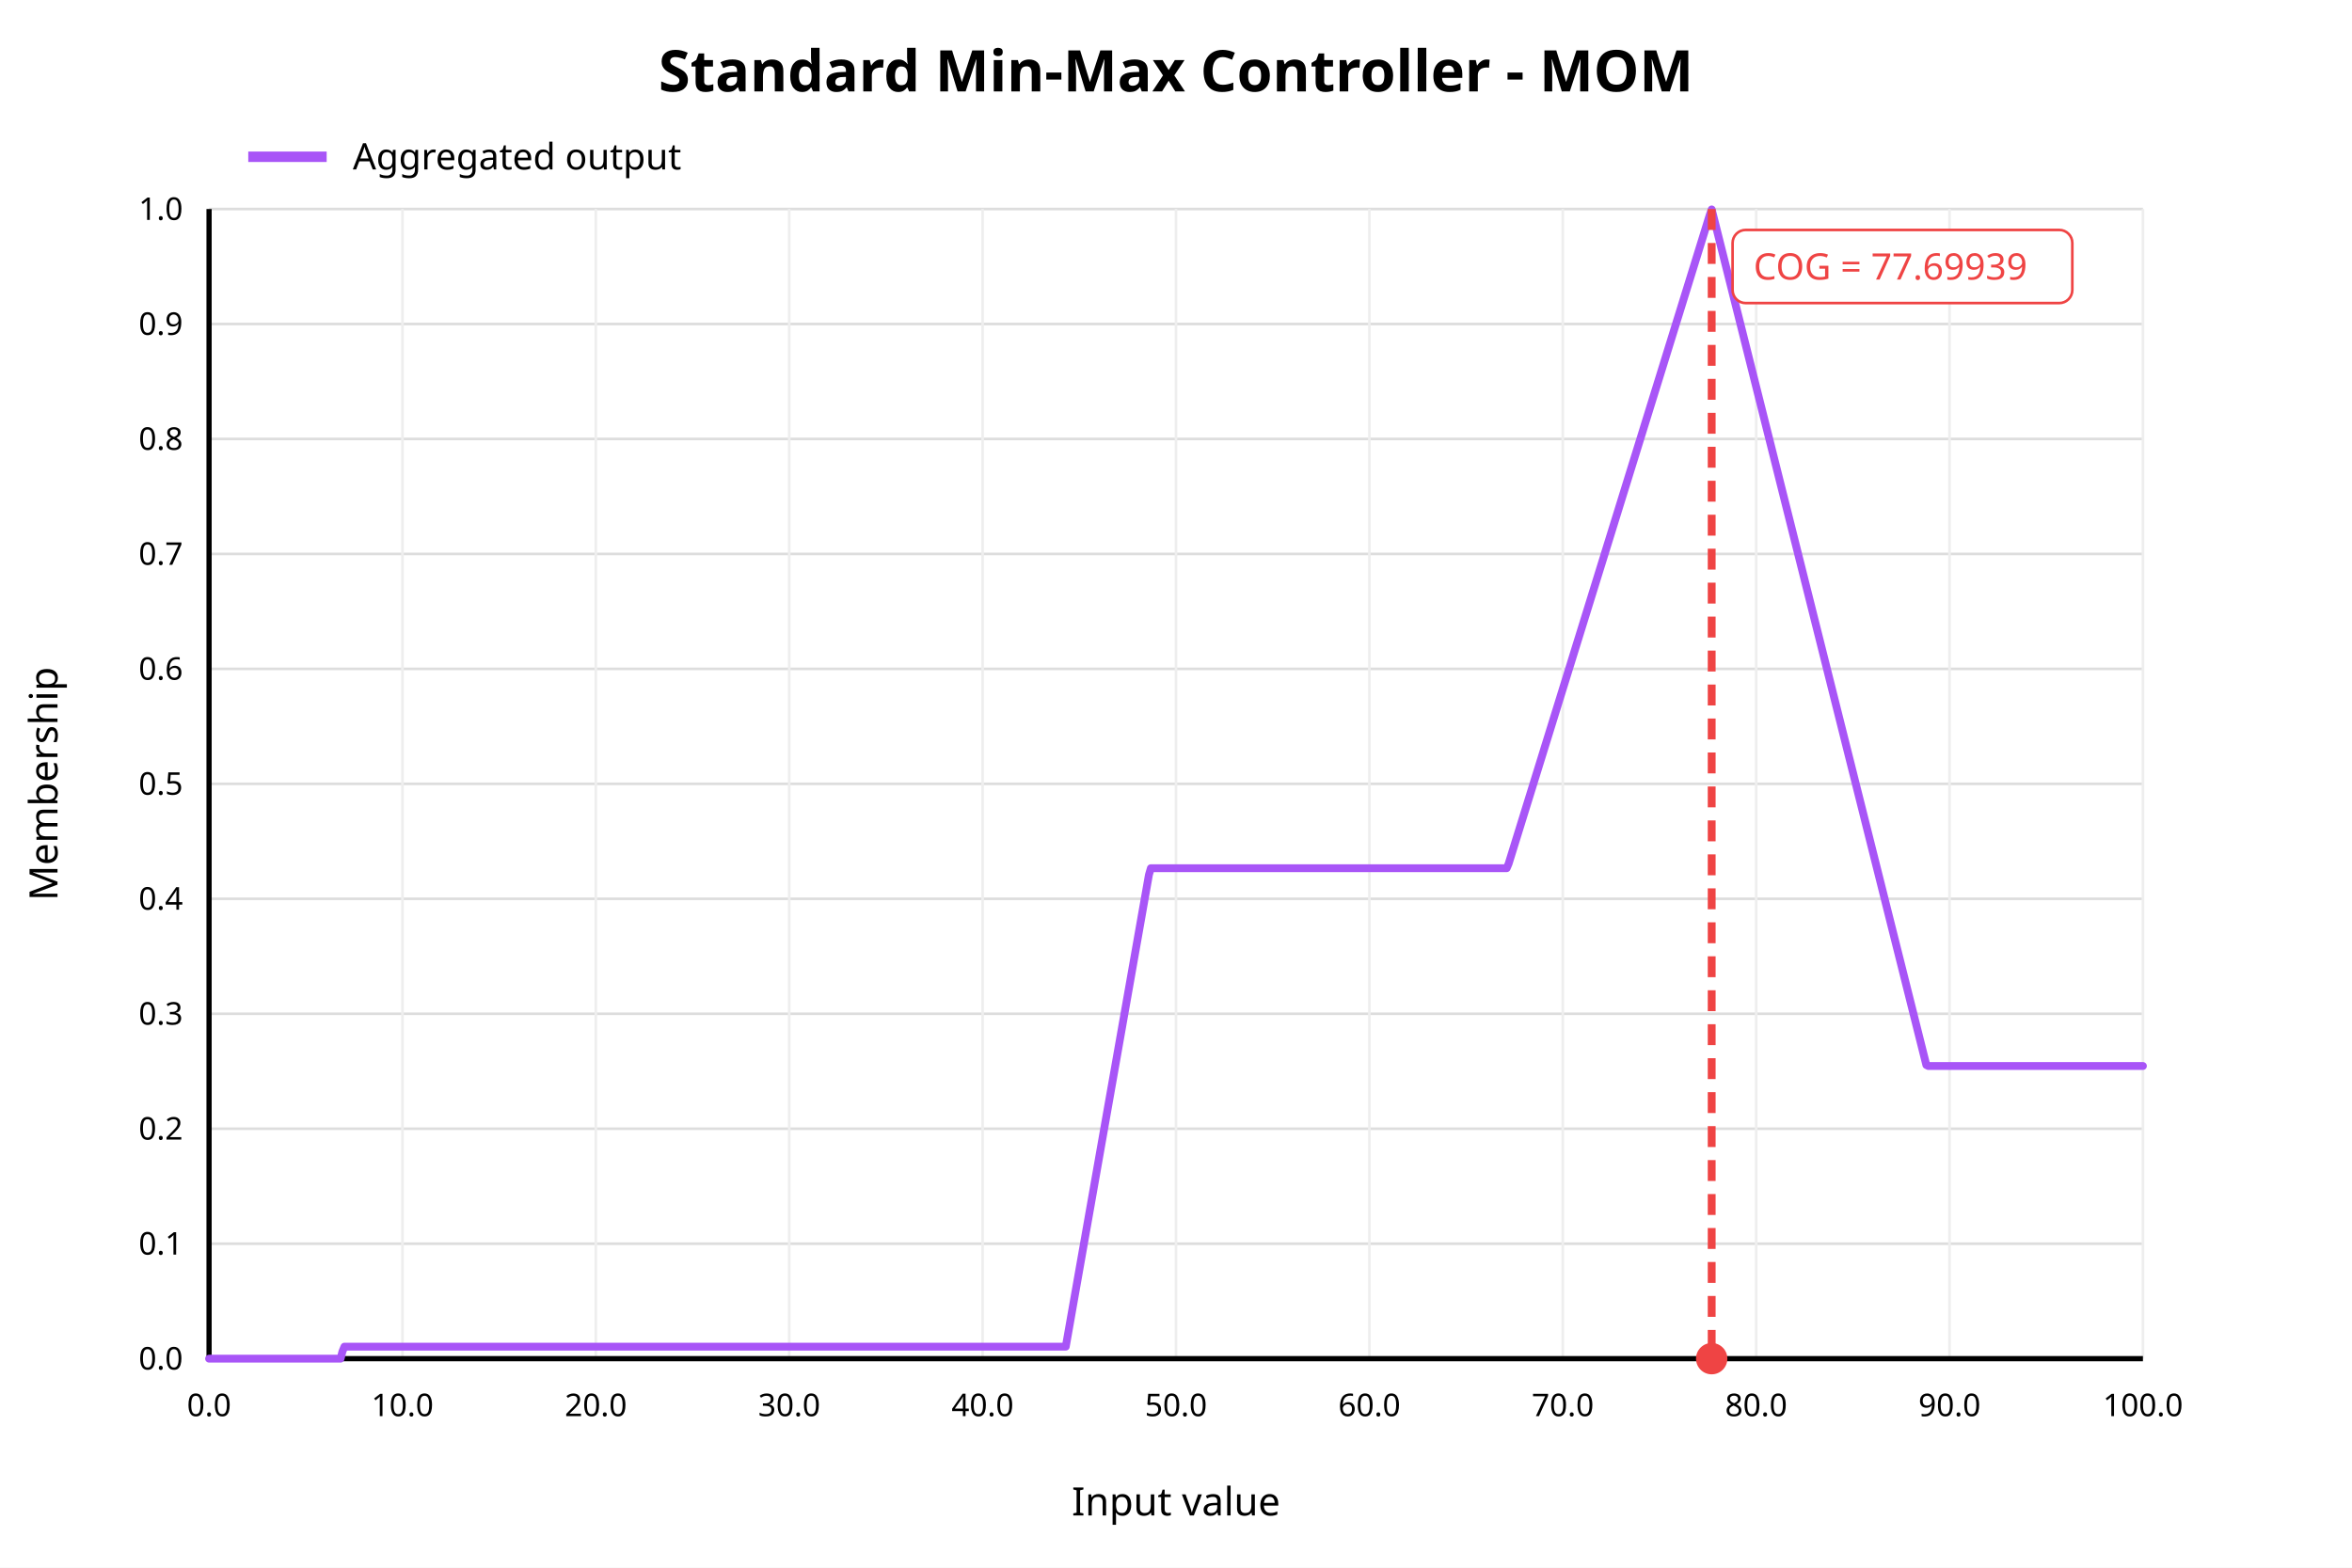
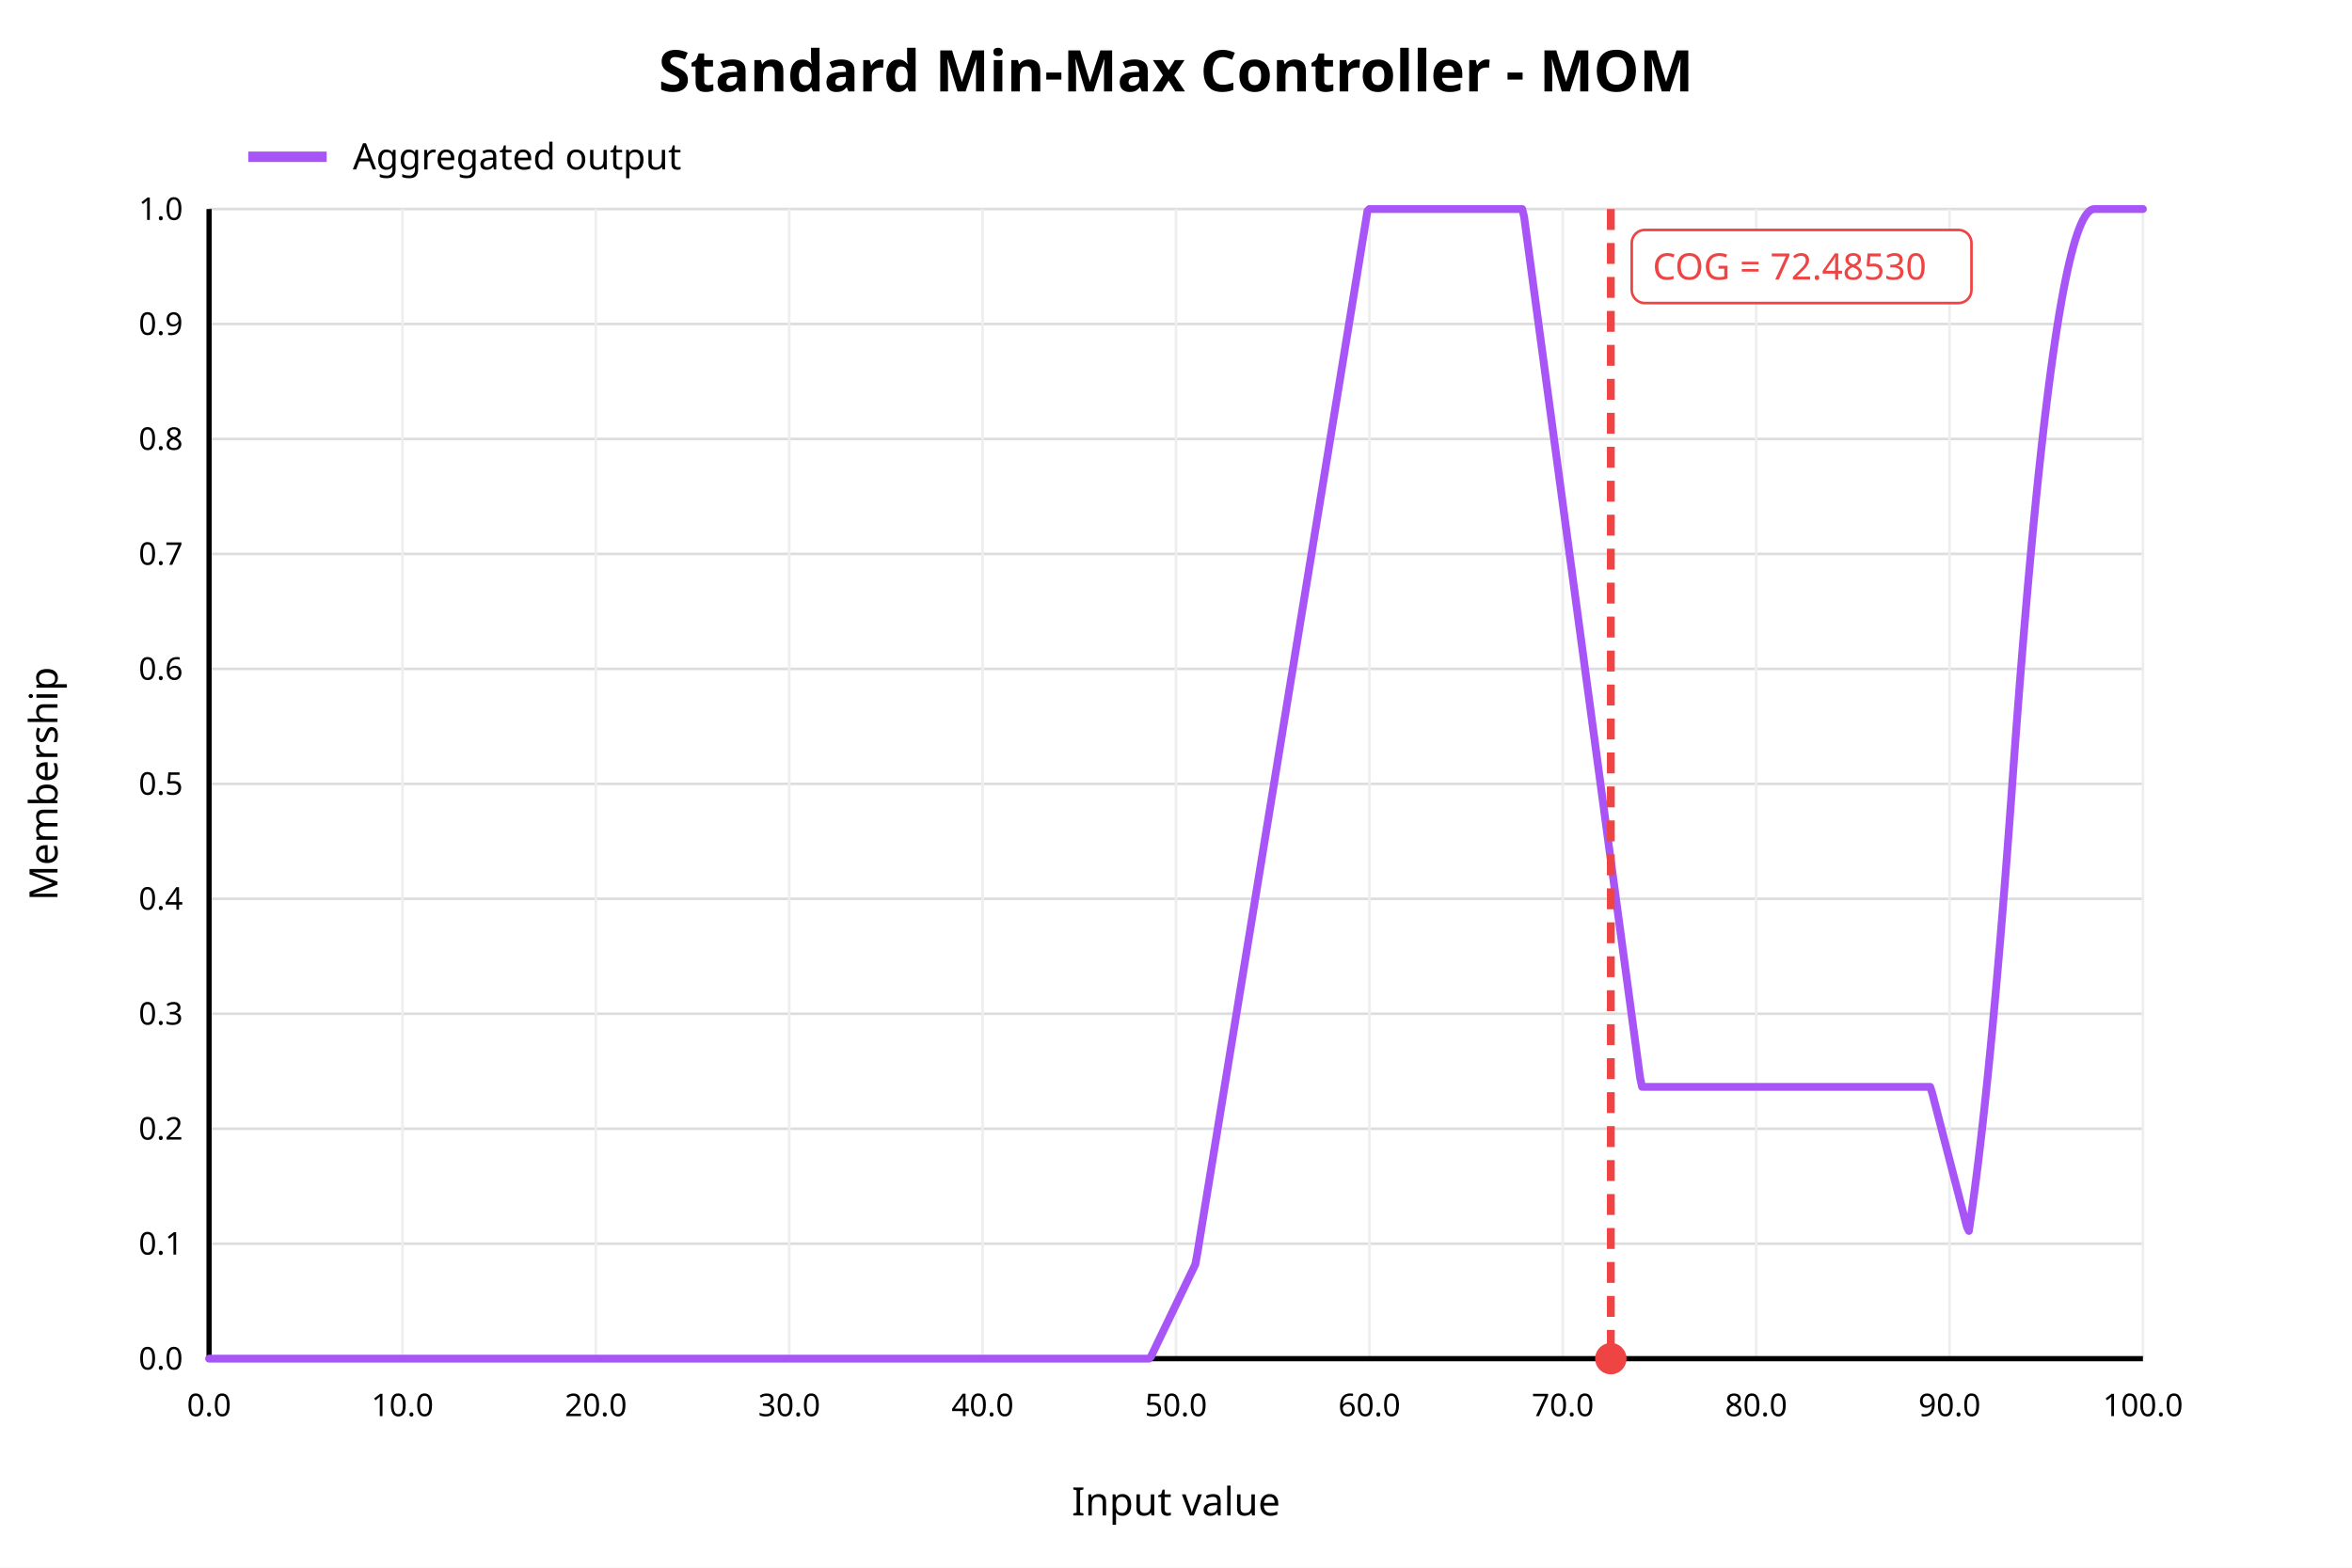
<svg xmlns="http://www.w3.org/2000/svg" width="900" height="600" viewBox="0 0 900 600">
  <rect x="0" y="0" width="900" height="600" fill="white" />
  <text x="450" y="35" text-anchor="middle" font-family="sans-serif" font-size="22" font-weight="bold" fill="black">Standard Min-Max Controller - MOM</text>
  <line x1="80" y1="520.00" x2="820" y2="520.00" stroke="#dddddd" stroke-width="1" />
  <text x="70" y="520.00" text-anchor="end" dominant-baseline="middle" font-family="sans-serif" font-size="12" fill="black">0.0</text>
  <line x1="80" y1="476.00" x2="820" y2="476.00" stroke="#dddddd" stroke-width="1" />
  <text x="70" y="476.00" text-anchor="end" dominant-baseline="middle" font-family="sans-serif" font-size="12" fill="black">0.1</text>
  <line x1="80" y1="432.00" x2="820" y2="432.00" stroke="#dddddd" stroke-width="1" />
  <text x="70" y="432.00" text-anchor="end" dominant-baseline="middle" font-family="sans-serif" font-size="12" fill="black">0.2</text>
  <line x1="80" y1="388.00" x2="820" y2="388.00" stroke="#dddddd" stroke-width="1" />
  <text x="70" y="388.00" text-anchor="end" dominant-baseline="middle" font-family="sans-serif" font-size="12" fill="black">0.3</text>
  <line x1="80" y1="344.00" x2="820" y2="344.00" stroke="#dddddd" stroke-width="1" />
  <text x="70" y="344.00" text-anchor="end" dominant-baseline="middle" font-family="sans-serif" font-size="12" fill="black">0.4</text>
  <line x1="80" y1="300.00" x2="820" y2="300.00" stroke="#dddddd" stroke-width="1" />
  <text x="70" y="300.00" text-anchor="end" dominant-baseline="middle" font-family="sans-serif" font-size="12" fill="black">0.5</text>
  <line x1="80" y1="256.00" x2="820" y2="256.00" stroke="#dddddd" stroke-width="1" />
  <text x="70" y="256.00" text-anchor="end" dominant-baseline="middle" font-family="sans-serif" font-size="12" fill="black">0.6</text>
  <line x1="80" y1="212.00" x2="820" y2="212.00" stroke="#dddddd" stroke-width="1" />
  <text x="70" y="212.00" text-anchor="end" dominant-baseline="middle" font-family="sans-serif" font-size="12" fill="black">0.7</text>
  <line x1="80" y1="168.00" x2="820" y2="168.00" stroke="#dddddd" stroke-width="1" />
  <text x="70" y="168.00" text-anchor="end" dominant-baseline="middle" font-family="sans-serif" font-size="12" fill="black">0.8</text>
  <line x1="80" y1="124.00" x2="820" y2="124.00" stroke="#dddddd" stroke-width="1" />
  <text x="70" y="124.00" text-anchor="end" dominant-baseline="middle" font-family="sans-serif" font-size="12" fill="black">0.9</text>
  <line x1="80" y1="80.00" x2="820" y2="80.00" stroke="#dddddd" stroke-width="1" />
  <text x="70" y="80.00" text-anchor="end" dominant-baseline="middle" font-family="sans-serif" font-size="12" fill="black">1.0</text>
  <line x1="80.00" y1="80" x2="80.00" y2="520" stroke="#eeeeee" stroke-width="1" />
  <text x="80.00" y="542" text-anchor="middle" font-family="sans-serif" font-size="12" fill="black">0.0</text>
  <line x1="154.00" y1="80" x2="154.00" y2="520" stroke="#eeeeee" stroke-width="1" />
  <text x="154.00" y="542" text-anchor="middle" font-family="sans-serif" font-size="12" fill="black">10.0</text>
  <line x1="228.00" y1="80" x2="228.00" y2="520" stroke="#eeeeee" stroke-width="1" />
  <text x="228.00" y="542" text-anchor="middle" font-family="sans-serif" font-size="12" fill="black">20.0</text>
  <line x1="302.00" y1="80" x2="302.00" y2="520" stroke="#eeeeee" stroke-width="1" />
  <text x="302.00" y="542" text-anchor="middle" font-family="sans-serif" font-size="12" fill="black">30.0</text>
  <line x1="376.00" y1="80" x2="376.00" y2="520" stroke="#eeeeee" stroke-width="1" />
  <text x="376.00" y="542" text-anchor="middle" font-family="sans-serif" font-size="12" fill="black">40.0</text>
  <line x1="450.00" y1="80" x2="450.00" y2="520" stroke="#eeeeee" stroke-width="1" />
  <text x="450.00" y="542" text-anchor="middle" font-family="sans-serif" font-size="12" fill="black">50.0</text>
  <line x1="524.00" y1="80" x2="524.00" y2="520" stroke="#eeeeee" stroke-width="1" />
  <text x="524.00" y="542" text-anchor="middle" font-family="sans-serif" font-size="12" fill="black">60.0</text>
  <line x1="598.00" y1="80" x2="598.00" y2="520" stroke="#eeeeee" stroke-width="1" />
  <text x="598.00" y="542" text-anchor="middle" font-family="sans-serif" font-size="12" fill="black">70.0</text>
  <line x1="672.00" y1="80" x2="672.00" y2="520" stroke="#eeeeee" stroke-width="1" />
  <text x="672.00" y="542" text-anchor="middle" font-family="sans-serif" font-size="12" fill="black">80.0</text>
  <line x1="746.00" y1="80" x2="746.00" y2="520" stroke="#eeeeee" stroke-width="1" />
  <text x="746.00" y="542" text-anchor="middle" font-family="sans-serif" font-size="12" fill="black">90.0</text>
  <line x1="820.00" y1="80" x2="820.00" y2="520" stroke="#eeeeee" stroke-width="1" />
  <text x="820.00" y="542" text-anchor="middle" font-family="sans-serif" font-size="12" fill="black">100.0</text>
  <line x1="80" y1="520" x2="820" y2="520" stroke="black" stroke-width="2" />
  <line x1="80" y1="80" x2="80" y2="520" stroke="black" stroke-width="2" />
  <text x="450" y="580" text-anchor="middle" font-family="sans-serif" font-size="15" fill="black">Input value</text>
  <text x="22" y="300" text-anchor="middle" font-family="sans-serif" font-size="15" fill="black" transform="rotate(-90 22 300)">Membership</text>
-   <polyline fill="none" stroke="#a855f7" stroke-width="3" stroke-linejoin="round" stroke-linecap="round" points="80.00,520.00 80.74,520.00 81.48,520.00 82.22,520.00 82.96,520.00 83.70,520.00 84.44,520.00 85.18,520.00 85.92,520.00 86.66,520.00 87.40,520.00 88.14,520.00 88.88,520.00 89.62,520.00 90.36,520.00 91.10,520.00 91.84,520.00 92.58,520.00 93.32,520.00 94.06,520.00 94.80,520.00 95.54,520.00 96.28,520.00 97.02,520.00 97.76,520.00 98.50,520.00 99.24,520.00 99.98,520.00 100.72,520.00 101.46,520.00 102.20,520.00 102.94,520.00 103.68,520.00 104.42,520.00 105.16,520.00 105.90,520.00 106.64,520.00 107.38,520.00 108.12,520.00 108.86,520.00 109.60,520.00 110.34,520.00 111.08,520.00 111.82,520.00 112.56,520.00 113.30,520.00 114.04,520.00 114.78,520.00 115.52,520.00 116.26,520.00 117.00,520.00 117.74,520.00 118.48,520.00 119.22,520.00 119.96,520.00 120.70,520.00 121.44,520.00 122.18,520.00 122.92,520.00 123.66,520.00 124.40,520.00 125.14,520.00 125.88,520.00 126.62,520.00 127.36,520.00 128.10,520.00 128.84,520.00 129.58,520.00 130.32,520.00 131.06,517.18 131.80,515.40 132.54,515.40 133.28,515.40 134.02,515.40 134.76,515.40 135.50,515.40 136.24,515.40 136.98,515.40 137.72,515.40 138.46,515.40 139.20,515.40 139.94,515.40 140.68,515.40 141.42,515.40 142.16,515.40 142.90,515.40 143.64,515.40 144.38,515.40 145.12,515.40 145.86,515.40 146.60,515.40 147.34,515.40 148.08,515.40 148.82,515.40 149.56,515.40 150.30,515.40 151.04,515.40 151.78,515.40 152.52,515.40 153.26,515.40 154.00,515.40 154.74,515.40 155.48,515.40 156.22,515.40 156.96,515.40 157.70,515.40 158.44,515.40 159.18,515.40 159.92,515.40 160.66,515.40 161.40,515.40 162.14,515.40 162.88,515.40 163.62,515.40 164.36,515.40 165.10,515.40 165.84,515.40 166.58,515.40 167.32,515.40 168.06,515.40 168.80,515.40 169.54,515.40 170.28,515.40 171.02,515.40 171.76,515.40 172.50,515.40 173.24,515.40 173.98,515.40 174.72,515.40 175.46,515.40 176.20,515.40 176.94,515.40 177.68,515.40 178.42,515.40 179.16,515.40 179.90,515.40 180.64,515.40 181.38,515.40 182.12,515.40 182.86,515.40 183.60,515.40 184.34,515.40 185.08,515.40 185.82,515.40 186.56,515.40 187.30,515.40 188.04,515.40 188.78,515.40 189.52,515.40 190.26,515.40 191.00,515.40 191.74,515.40 192.48,515.40 193.22,515.40 193.96,515.40 194.70,515.40 195.44,515.40 196.18,515.40 196.92,515.40 197.66,515.40 198.40,515.40 199.14,515.40 199.88,515.40 200.62,515.40 201.36,515.40 202.10,515.40 202.84,515.40 203.58,515.40 204.32,515.40 205.06,515.40 205.80,515.40 206.54,515.40 207.28,515.40 208.02,515.40 208.76,515.40 209.50,515.40 210.24,515.40 210.98,515.40 211.72,515.40 212.46,515.40 213.20,515.40 213.94,515.40 214.68,515.40 215.42,515.40 216.16,515.40 216.90,515.40 217.64,515.40 218.38,515.40 219.12,515.40 219.86,515.40 220.60,515.40 221.34,515.40 222.08,515.40 222.82,515.40 223.56,515.40 224.30,515.40 225.04,515.40 225.78,515.40 226.52,515.40 227.26,515.40 228.00,515.40 228.74,515.40 229.48,515.40 230.22,515.40 230.96,515.40 231.70,515.40 232.44,515.40 233.18,515.40 233.92,515.40 234.66,515.40 235.40,515.40 236.14,515.40 236.88,515.40 237.62,515.40 238.36,515.40 239.10,515.40 239.84,515.40 240.58,515.40 241.32,515.40 242.06,515.40 242.80,515.40 243.54,515.40 244.28,515.40 245.02,515.40 245.76,515.40 246.50,515.40 247.24,515.40 247.98,515.40 248.72,515.40 249.46,515.40 250.20,515.40 250.94,515.40 251.68,515.40 252.42,515.40 253.16,515.40 253.90,515.40 254.64,515.40 255.38,515.40 256.12,515.40 256.86,515.40 257.60,515.40 258.34,515.40 259.08,515.40 259.82,515.40 260.56,515.40 261.30,515.40 262.04,515.40 262.78,515.40 263.52,515.40 264.26,515.40 265.00,515.40 265.74,515.40 266.48,515.40 267.22,515.40 267.96,515.40 268.70,515.40 269.44,515.40 270.18,515.40 270.92,515.40 271.66,515.40 272.40,515.40 273.14,515.40 273.88,515.40 274.62,515.40 275.36,515.40 276.10,515.40 276.84,515.40 277.58,515.40 278.32,515.40 279.06,515.40 279.80,515.40 280.54,515.40 281.28,515.40 282.02,515.40 282.76,515.40 283.50,515.40 284.24,515.40 284.98,515.40 285.72,515.40 286.46,515.40 287.20,515.40 287.94,515.40 288.68,515.40 289.42,515.40 290.16,515.40 290.90,515.40 291.64,515.40 292.38,515.40 293.12,515.40 293.86,515.40 294.60,515.40 295.34,515.40 296.08,515.40 296.82,515.40 297.56,515.40 298.30,515.40 299.04,515.40 299.78,515.40 300.52,515.40 301.26,515.40 302.00,515.40 302.74,515.40 303.48,515.40 304.22,515.40 304.96,515.40 305.70,515.40 306.44,515.40 307.18,515.40 307.92,515.40 308.66,515.40 309.40,515.40 310.14,515.40 310.88,515.40 311.62,515.40 312.36,515.40 313.10,515.40 313.84,515.40 314.58,515.40 315.32,515.40 316.06,515.40 316.80,515.40 317.54,515.40 318.28,515.40 319.02,515.40 319.76,515.40 320.50,515.40 321.24,515.40 321.98,515.40 322.72,515.40 323.46,515.40 324.20,515.40 324.94,515.40 325.68,515.40 326.42,515.40 327.16,515.40 327.90,515.40 328.64,515.40 329.38,515.40 330.12,515.40 330.86,515.40 331.60,515.40 332.34,515.40 333.08,515.40 333.82,515.40 334.56,515.40 335.30,515.40 336.04,515.40 336.78,515.40 337.52,515.40 338.26,515.40 339.00,515.40 339.74,515.40 340.48,515.40 341.22,515.40 341.96,515.40 342.70,515.40 343.44,515.40 344.18,515.40 344.92,515.40 345.66,515.40 346.40,515.40 347.14,515.40 347.88,515.40 348.62,515.40 349.36,515.40 350.10,515.40 350.84,515.40 351.58,515.40 352.32,515.40 353.06,515.40 353.80,515.40 354.54,515.40 355.28,515.40 356.02,515.40 356.76,515.40 357.50,515.40 358.24,515.40 358.98,515.40 359.72,515.40 360.46,515.40 361.20,515.40 361.94,515.40 362.68,515.40 363.42,515.40 364.16,515.40 364.90,515.40 365.64,515.40 366.38,515.40 367.12,515.40 367.86,515.40 368.60,515.40 369.34,515.40 370.08,515.40 370.82,515.40 371.56,515.40 372.30,515.40 373.04,515.40 373.78,515.40 374.52,515.40 375.26,515.40 376.00,515.40 376.74,515.40 377.48,515.40 378.22,515.40 378.96,515.40 379.70,515.40 380.44,515.40 381.18,515.40 381.92,515.40 382.66,515.40 383.40,515.40 384.14,515.40 384.88,515.40 385.62,515.40 386.36,515.40 387.10,515.40 387.84,515.40 388.58,515.40 389.32,515.40 390.06,515.40 390.80,515.40 391.54,515.40 392.28,515.40 393.02,515.40 393.76,515.40 394.50,515.40 395.24,515.40 395.98,515.40 396.72,515.40 397.46,515.40 398.20,515.40 398.94,515.40 399.68,515.40 400.42,515.40 401.16,515.40 401.90,515.40 402.64,515.40 403.38,515.40 404.12,515.40 404.86,515.40 405.60,515.40 406.34,515.40 407.08,515.40 407.82,515.40 408.56,511.23 409.30,507.03 410.04,502.83 410.78,498.63 411.52,494.43 412.26,490.23 413.00,486.03 413.74,481.83 414.48,477.63 415.22,473.43 415.96,469.23 416.70,465.03 417.44,460.83 418.18,456.63 418.92,452.42 419.66,448.22 420.40,444.02 421.14,439.82 421.88,435.62 422.62,431.42 423.36,427.22 424.10,423.02 424.84,418.82 425.58,414.62 426.32,410.42 427.06,406.22 427.80,402.02 428.54,397.82 429.28,393.62 430.02,389.41 430.76,385.21 431.50,381.01 432.24,376.81 432.98,372.61 433.72,368.41 434.46,364.21 435.20,360.01 435.94,355.81 436.68,351.61 437.42,347.41 438.16,343.21 438.90,339.01 439.64,334.81 440.38,332.29 441.12,332.29 441.86,332.29 442.60,332.29 443.34,332.29 444.08,332.29 444.82,332.29 445.56,332.29 446.30,332.29 447.04,332.29 447.78,332.29 448.52,332.29 449.26,332.29 450.00,332.29 450.74,332.29 451.48,332.29 452.22,332.29 452.96,332.29 453.70,332.29 454.44,332.29 455.18,332.29 455.92,332.29 456.66,332.29 457.40,332.29 458.14,332.29 458.88,332.29 459.62,332.29 460.36,332.29 461.10,332.29 461.84,332.29 462.58,332.29 463.32,332.29 464.06,332.29 464.80,332.29 465.54,332.29 466.28,332.29 467.02,332.29 467.76,332.29 468.50,332.29 469.24,332.29 469.98,332.29 470.72,332.29 471.46,332.29 472.20,332.29 472.94,332.29 473.68,332.29 474.42,332.29 475.16,332.29 475.90,332.29 476.64,332.29 477.38,332.29 478.12,332.29 478.86,332.29 479.60,332.29 480.34,332.29 481.08,332.29 481.82,332.29 482.56,332.29 483.30,332.29 484.04,332.29 484.78,332.29 485.52,332.29 486.26,332.29 487.00,332.29 487.74,332.29 488.48,332.29 489.22,332.29 489.96,332.29 490.70,332.29 491.44,332.29 492.18,332.29 492.92,332.29 493.66,332.29 494.40,332.29 495.14,332.29 495.88,332.29 496.62,332.29 497.36,332.29 498.10,332.29 498.84,332.29 499.58,332.29 500.32,332.29 501.06,332.29 501.80,332.29 502.54,332.29 503.28,332.29 504.02,332.29 504.76,332.29 505.50,332.29 506.24,332.29 506.98,332.29 507.72,332.29 508.46,332.29 509.20,332.29 509.94,332.29 510.68,332.29 511.42,332.29 512.16,332.29 512.90,332.29 513.64,332.29 514.38,332.29 515.12,332.29 515.86,332.29 516.60,332.29 517.34,332.29 518.08,332.29 518.82,332.29 519.56,332.29 520.30,332.29 521.04,332.29 521.78,332.29 522.52,332.29 523.26,332.29 524.00,332.29 524.74,332.29 525.48,332.29 526.22,332.29 526.96,332.29 527.70,332.29 528.44,332.29 529.18,332.29 529.92,332.29 530.66,332.29 531.40,332.29 532.14,332.29 532.88,332.29 533.62,332.29 534.36,332.29 535.10,332.29 535.84,332.29 536.58,332.29 537.32,332.29 538.06,332.29 538.80,332.29 539.54,332.29 540.28,332.29 541.02,332.29 541.76,332.29 542.50,332.29 543.24,332.29 543.98,332.29 544.72,332.29 545.46,332.29 546.20,332.29 546.94,332.29 547.68,332.29 548.42,332.29 549.16,332.29 549.90,332.29 550.64,332.29 551.38,332.29 552.12,332.29 552.86,332.29 553.60,332.29 554.34,332.29 555.08,332.29 555.82,332.29 556.56,332.29 557.30,332.29 558.04,332.29 558.78,332.29 559.52,332.29 560.26,332.29 561.00,332.29 561.74,332.29 562.48,332.29 563.22,332.29 563.96,332.29 564.70,332.29 565.44,332.29 566.18,332.29 566.92,332.29 567.66,332.29 568.40,332.29 569.14,332.29 569.88,332.29 570.62,332.29 571.36,332.29 572.10,332.29 572.84,332.29 573.58,332.29 574.32,332.29 575.06,332.29 575.80,332.29 576.54,332.29 577.28,330.56 578.02,328.18 578.76,325.79 579.50,323.40 580.24,321.01 580.98,318.63 581.72,316.24 582.46,313.85 583.20,311.46 583.94,309.08 584.68,306.69 585.42,304.30 586.16,301.91 586.90,299.53 587.64,297.14 588.38,294.75 589.12,292.36 589.86,289.98 590.60,287.59 591.34,285.20 592.08,282.81 592.82,280.43 593.56,278.04 594.30,275.65 595.04,273.26 595.78,270.88 596.52,268.49 597.26,266.10 598.00,263.71 598.74,261.33 599.48,258.94 600.22,256.55 600.96,254.17 601.70,251.78 602.44,249.39 603.18,247.00 603.92,244.62 604.66,242.23 605.40,239.84 606.14,237.45 606.88,235.07 607.62,232.68 608.36,230.29 609.10,227.90 609.84,225.52 610.58,223.13 611.32,220.74 612.06,218.35 612.80,215.97 613.54,213.58 614.28,211.19 615.02,208.80 615.76,206.42 616.50,204.03 617.24,201.64 617.98,199.25 618.72,196.87 619.46,194.48 620.20,192.09 620.94,189.70 621.68,187.32 622.42,184.93 623.16,182.54 623.90,180.15 624.64,177.77 625.38,175.38 626.12,172.99 626.86,170.60 627.60,168.22 628.34,165.83 629.08,163.44 629.82,161.05 630.56,158.67 631.30,156.28 632.04,153.89 632.78,151.50 633.52,149.12 634.26,146.73 635.00,144.34 635.74,141.95 636.48,139.57 637.22,137.18 637.96,134.79 638.70,132.40 639.44,130.02 640.18,127.63 640.92,125.24 641.66,122.85 642.40,120.47 643.14,118.08 643.88,115.69 644.62,113.30 645.36,110.92 646.10,108.53 646.84,106.14 647.58,103.75 648.32,101.37 649.06,98.98 649.80,96.59 650.54,94.20 651.28,91.82 652.02,89.43 652.76,87.04 653.50,84.65 654.24,82.27 654.98,80.15 655.72,83.10 656.46,86.05 657.20,89.00 657.94,91.95 658.68,94.90 659.42,97.85 660.16,100.80 660.90,103.75 661.64,106.70 662.38,109.65 663.12,112.60 663.86,115.55 664.60,118.50 665.34,121.45 666.08,124.40 666.82,127.35 667.56,130.30 668.30,133.25 669.04,136.20 669.78,139.15 670.52,142.10 671.26,145.05 672.00,148.00 672.74,150.95 673.48,153.90 674.22,156.85 674.96,159.80 675.70,162.75 676.44,165.70 677.18,168.65 677.92,171.60 678.66,174.55 679.40,177.50 680.14,180.45 680.88,183.41 681.62,186.36 682.36,189.31 683.10,192.26 683.84,195.21 684.58,198.16 685.32,201.11 686.06,204.06 686.80,207.01 687.54,209.96 688.28,212.91 689.02,215.86 689.76,218.81 690.50,221.76 691.24,224.71 691.98,227.66 692.72,230.61 693.46,233.56 694.20,236.51 694.94,239.46 695.68,242.41 696.42,245.36 697.16,248.31 697.90,251.26 698.64,254.21 699.38,257.16 700.12,260.11 700.86,263.06 701.60,266.01 702.34,268.96 703.08,271.91 703.82,274.86 704.56,277.81 705.30,280.76 706.04,283.71 706.78,286.66 707.52,289.61 708.26,292.56 709.00,295.51 709.74,298.46 710.48,301.41 711.22,304.36 711.96,307.31 712.70,310.26 713.44,313.21 714.18,316.16 714.92,319.11 715.66,322.06 716.40,325.01 717.14,327.96 717.88,330.91 718.62,333.86 719.36,336.81 720.10,339.76 720.84,342.71 721.58,345.67 722.32,348.62 723.06,351.57 723.80,354.52 724.54,357.47 725.28,360.42 726.02,363.37 726.76,366.32 727.50,369.27 728.24,372.22 728.98,375.17 729.72,378.12 730.46,381.07 731.20,384.02 731.94,386.97 732.68,389.92 733.42,392.87 734.16,395.82 734.90,398.77 735.64,401.72 736.38,404.67 737.12,407.62 737.86,407.99 738.60,407.99 739.34,407.99 740.08,407.99 740.82,407.99 741.56,407.99 742.30,407.99 743.04,407.99 743.78,407.99 744.52,407.99 745.26,407.99 746.00,407.99 746.74,407.99 747.48,407.99 748.22,407.99 748.96,407.99 749.70,407.99 750.44,407.99 751.18,407.99 751.92,407.99 752.66,407.99 753.40,407.99 754.14,407.99 754.88,407.99 755.62,407.99 756.36,407.99 757.10,407.99 757.84,407.99 758.58,407.99 759.32,407.99 760.06,407.99 760.80,407.99 761.54,407.99 762.28,407.99 763.02,407.99 763.76,407.99 764.50,407.99 765.24,407.99 765.98,407.99 766.72,407.99 767.46,407.99 768.20,407.99 768.94,407.99 769.68,407.99 770.42,407.99 771.16,407.99 771.90,407.99 772.64,407.99 773.38,407.99 774.12,407.99 774.86,407.99 775.60,407.99 776.34,407.99 777.08,407.99 777.82,407.99 778.56,407.99 779.30,407.99 780.04,407.99 780.78,407.99 781.52,407.99 782.26,407.99 783.00,407.99 783.74,407.99 784.48,407.99 785.22,407.99 785.96,407.99 786.70,407.99 787.44,407.99 788.18,407.99 788.92,407.99 789.66,407.99 790.40,407.99 791.14,407.99 791.88,407.99 792.62,407.99 793.36,407.99 794.10,407.99 794.84,407.99 795.58,407.99 796.32,407.99 797.06,407.99 797.80,407.99 798.54,407.99 799.28,407.99 800.02,407.99 800.76,407.99 801.50,407.99 802.24,407.99 802.98,407.99 803.72,407.99 804.46,407.99 805.20,407.99 805.94,407.99 806.68,407.99 807.42,407.99 808.16,407.99 808.90,407.99 809.64,407.99 810.38,407.99 811.12,407.99 811.86,407.99 812.60,407.99 813.34,407.99 814.08,407.99 814.82,407.99 815.56,407.99 816.30,407.99 817.04,407.99 817.78,407.99 818.52,407.99 819.26,407.99 820.00,407.99" />
-   <line x1="654.98" y1="80" x2="654.98" y2="520" stroke="#ef4444" stroke-width="3" stroke-dasharray="8 5" />
-   <circle cx="654.98" cy="520" r="6" fill="#ef4444" />
-   <rect x="662.98" y="88" width="130" height="28" rx="5" fill="white" stroke="#ef4444" />
-   <text x="670.98" y="107" font-family="sans-serif" font-size="14" fill="#ef4444">COG = 77.69939</text>
+   <polyline fill="none" stroke="#a855f7" stroke-width="3" stroke-linejoin="round" stroke-linecap="round" points="80.00,520.00 80.74,520.00 81.48,520.00 82.22,520.00 82.96,520.00 83.70,520.00 84.44,520.00 85.18,520.00 85.92,520.00 86.66,520.00 87.40,520.00 88.14,520.00 88.88,520.00 89.62,520.00 90.36,520.00 91.10,520.00 91.84,520.00 92.58,520.00 93.32,520.00 94.06,520.00 94.80,520.00 95.54,520.00 96.28,520.00 97.02,520.00 97.76,520.00 98.50,520.00 99.24,520.00 99.98,520.00 100.72,520.00 101.46,520.00 102.20,520.00 102.94,520.00 103.68,520.00 104.42,520.00 105.16,520.00 105.90,520.00 106.64,520.00 107.38,520.00 108.12,520.00 108.86,520.00 109.60,520.00 110.34,520.00 111.08,520.00 111.82,520.00 112.56,520.00 113.30,520.00 114.04,520.00 114.78,520.00 115.52,520.00 116.26,520.00 117.00,520.00 117.74,520.00 118.48,520.00 119.22,520.00 119.96,520.00 120.70,520.00 121.44,520.00 122.18,520.00 122.92,520.00 123.66,520.00 124.40,520.00 125.14,520.00 125.88,520.00 126.62,520.00 127.36,520.00 128.10,520.00 128.84,520.00 129.58,520.00 130.32,520.00 131.06,520.00 131.80,520.00 132.54,520.00 133.28,520.00 134.02,520.00 134.76,520.00 135.50,520.00 136.24,520.00 136.98,520.00 137.72,520.00 138.46,520.00 139.20,520.00 139.94,520.00 140.68,520.00 141.42,520.00 142.16,520.00 142.90,520.00 143.64,520.00 144.38,520.00 145.12,520.00 145.86,520.00 146.60,520.00 147.34,520.00 148.08,520.00 148.82,520.00 149.56,520.00 150.30,520.00 151.04,520.00 151.78,520.00 152.52,520.00 153.26,520.00 154.00,520.00 154.74,520.00 155.48,520.00 156.22,520.00 156.96,520.00 157.70,520.00 158.44,520.00 159.18,520.00 159.92,520.00 160.66,520.00 161.40,520.00 162.14,520.00 162.88,520.00 163.62,520.00 164.36,520.00 165.10,520.00 165.84,520.00 166.58,520.00 167.32,520.00 168.06,520.00 168.80,520.00 169.54,520.00 170.28,520.00 171.02,520.00 171.76,520.00 172.50,520.00 173.24,520.00 173.98,520.00 174.72,520.00 175.46,520.00 176.20,520.00 176.94,520.00 177.68,520.00 178.42,520.00 179.16,520.00 179.90,520.00 180.64,520.00 181.38,520.00 182.12,520.00 182.86,520.00 183.60,520.00 184.34,520.00 185.08,520.00 185.82,520.00 186.56,520.00 187.30,520.00 188.04,520.00 188.78,520.00 189.52,520.00 190.26,520.00 191.00,520.00 191.74,520.00 192.48,520.00 193.22,520.00 193.96,520.00 194.70,520.00 195.44,520.00 196.18,520.00 196.92,520.00 197.66,520.00 198.40,520.00 199.14,520.00 199.88,520.00 200.62,520.00 201.36,520.00 202.10,520.00 202.84,520.00 203.58,520.00 204.32,520.00 205.06,520.00 205.80,520.00 206.54,520.00 207.28,520.00 208.02,520.00 208.76,520.00 209.50,520.00 210.24,520.00 210.98,520.00 211.72,520.00 212.46,520.00 213.20,520.00 213.94,520.00 214.68,520.00 215.42,520.00 216.16,520.00 216.90,520.00 217.64,520.00 218.38,520.00 219.12,520.00 219.86,520.00 220.60,520.00 221.34,520.00 222.08,520.00 222.82,520.00 223.56,520.00 224.30,520.00 225.04,520.00 225.78,520.00 226.52,520.00 227.26,520.00 228.00,520.00 228.74,520.00 229.48,520.00 230.22,520.00 230.96,520.00 231.70,520.00 232.44,520.00 233.18,520.00 233.92,520.00 234.66,520.00 235.40,520.00 236.14,520.00 236.88,520.00 237.62,520.00 238.36,520.00 239.10,520.00 239.84,520.00 240.58,520.00 241.32,520.00 242.06,520.00 242.80,520.00 243.54,520.00 244.28,520.00 245.02,520.00 245.76,520.00 246.50,520.00 247.24,520.00 247.98,520.00 248.72,520.00 249.46,520.00 250.20,520.00 250.94,520.00 251.68,520.00 252.42,520.00 253.16,520.00 253.90,520.00 254.64,520.00 255.38,520.00 256.12,520.00 256.86,520.00 257.60,520.00 258.34,520.00 259.08,520.00 259.82,520.00 260.56,520.00 261.30,520.00 262.04,520.00 262.78,520.00 263.52,520.00 264.26,520.00 265.00,520.00 265.74,520.00 266.48,520.00 267.22,520.00 267.96,520.00 268.70,520.00 269.44,520.00 270.18,520.00 270.92,520.00 271.66,520.00 272.40,520.00 273.14,520.00 273.88,520.00 274.62,520.00 275.36,520.00 276.10,520.00 276.84,520.00 277.58,520.00 278.32,520.00 279.06,520.00 279.80,520.00 280.54,520.00 281.28,520.00 282.02,520.00 282.76,520.00 283.50,520.00 284.24,520.00 284.98,520.00 285.72,520.00 286.46,520.00 287.20,520.00 287.94,520.00 288.68,520.00 289.42,520.00 290.16,520.00 290.90,520.00 291.64,520.00 292.38,520.00 293.12,520.00 293.86,520.00 294.60,520.00 295.34,520.00 296.08,520.00 296.82,520.00 297.56,520.00 298.30,520.00 299.04,520.00 299.78,520.00 300.52,520.00 301.26,520.00 302.00,520.00 302.74,520.00 303.48,520.00 304.22,520.00 304.96,520.00 305.70,520.00 306.44,520.00 307.18,520.00 307.92,520.00 308.66,520.00 309.40,520.00 310.14,520.00 310.88,520.00 311.62,520.00 312.36,520.00 313.10,520.00 313.84,520.00 314.58,520.00 315.32,520.00 316.06,520.00 316.80,520.00 317.54,520.00 318.28,520.00 319.02,520.00 319.76,520.00 320.50,520.00 321.24,520.00 321.98,520.00 322.72,520.00 323.46,520.00 324.20,520.00 324.94,520.00 325.68,520.00 326.42,520.00 327.16,520.00 327.90,520.00 328.64,520.00 329.38,520.00 330.12,520.00 330.86,520.00 331.60,520.00 332.34,520.00 333.08,520.00 333.82,520.00 334.56,520.00 335.30,520.00 336.04,520.00 336.78,520.00 337.52,520.00 338.26,520.00 339.00,520.00 339.74,520.00 340.48,520.00 341.22,520.00 341.96,520.00 342.70,520.00 343.44,520.00 344.18,520.00 344.92,520.00 345.66,520.00 346.40,520.00 347.14,520.00 347.88,520.00 348.62,520.00 349.36,520.00 350.10,520.00 350.84,520.00 351.58,520.00 352.32,520.00 353.06,520.00 353.80,520.00 354.54,520.00 355.28,520.00 356.02,520.00 356.76,520.00 357.50,520.00 358.24,520.00 358.98,520.00 359.72,520.00 360.46,520.00 361.20,520.00 361.94,520.00 362.68,520.00 363.42,520.00 364.16,520.00 364.90,520.00 365.64,520.00 366.38,520.00 367.12,520.00 367.86,520.00 368.60,520.00 369.34,520.00 370.08,520.00 370.82,520.00 371.56,520.00 372.30,520.00 373.04,520.00 373.78,520.00 374.52,520.00 375.26,520.00 376.00,520.00 376.74,520.00 377.48,520.00 378.22,520.00 378.96,520.00 379.70,520.00 380.44,520.00 381.18,520.00 381.92,520.00 382.66,520.00 383.40,520.00 384.14,520.00 384.88,520.00 385.62,520.00 386.36,520.00 387.10,520.00 387.84,520.00 388.58,520.00 389.32,520.00 390.06,520.00 390.80,520.00 391.54,520.00 392.28,520.00 393.02,520.00 393.76,520.00 394.50,520.00 395.24,520.00 395.98,520.00 396.72,520.00 397.46,520.00 398.20,520.00 398.94,520.00 399.68,520.00 400.42,520.00 401.16,520.00 401.90,520.00 402.64,520.00 403.38,520.00 404.12,520.00 404.86,520.00 405.60,520.00 406.34,520.00 407.08,520.00 407.82,520.00 408.56,520.00 409.30,520.00 410.04,520.00 410.78,520.00 411.52,520.00 412.26,520.00 413.00,520.00 413.74,520.00 414.48,520.00 415.22,520.00 415.96,520.00 416.70,520.00 417.44,520.00 418.18,520.00 418.92,520.00 419.66,520.00 420.40,520.00 421.14,520.00 421.88,520.00 422.62,520.00 423.36,520.00 424.10,520.00 424.84,520.00 425.58,520.00 426.32,520.00 427.06,520.00 427.80,520.00 428.54,520.00 429.28,520.00 430.02,520.00 430.76,520.00 431.50,520.00 432.24,520.00 432.98,520.00 433.72,520.00 434.46,520.00 435.20,520.00 435.94,520.00 436.68,520.00 437.42,520.00 438.16,520.00 438.90,520.00 439.64,520.00 440.38,519.31 441.12,517.77 441.86,516.23 442.60,514.69 443.34,513.15 444.08,511.61 444.82,510.07 445.56,508.53 446.30,507.00 447.04,505.46 447.78,503.92 448.52,502.38 449.26,500.84 450.00,499.30 450.74,497.76 451.48,496.22 452.22,494.68 452.96,493.15 453.70,491.61 454.44,490.07 455.18,488.53 455.92,486.99 456.66,485.45 457.40,483.91 458.14,479.89 458.88,475.36 459.62,470.82 460.36,466.29 461.10,461.75 461.84,457.21 462.58,452.68 463.32,448.14 464.06,443.61 464.80,439.07 465.54,434.54 466.28,430.00 467.02,425.46 467.76,420.93 468.50,416.39 469.24,411.86 469.98,407.32 470.72,402.78 471.46,398.25 472.20,393.71 472.94,389.18 473.68,384.64 474.42,380.11 475.16,375.57 475.90,371.03 476.64,366.50 477.38,361.96 478.12,357.43 478.86,352.89 479.60,348.35 480.34,343.82 481.08,339.28 481.82,334.75 482.56,330.21 483.30,325.68 484.04,321.14 484.78,316.60 485.52,312.07 486.26,307.53 487.00,303.00 487.74,298.46 488.48,293.93 489.22,289.39 489.96,284.85 490.70,280.32 491.44,275.78 492.18,271.25 492.92,266.71 493.66,262.17 494.40,257.64 495.14,253.10 495.88,248.57 496.62,244.03 497.36,239.50 498.10,234.96 498.84,230.42 499.58,225.89 500.32,221.35 501.06,216.82 501.80,212.28 502.54,207.74 503.28,203.21 504.02,198.67 504.76,194.14 505.50,189.60 506.24,185.07 506.98,180.53 507.72,175.99 508.46,171.46 509.20,166.92 509.94,162.39 510.68,157.85 511.42,153.32 512.16,148.78 512.90,144.24 513.64,139.71 514.38,135.17 515.12,130.64 515.86,126.10 516.60,121.56 517.34,117.03 518.08,112.49 518.82,107.96 519.56,103.42 520.30,98.89 521.04,94.35 521.78,89.81 522.52,85.28 523.26,80.74 524.00,80.00 524.74,80.00 525.48,80.00 526.22,80.00 526.96,80.00 527.70,80.00 528.44,80.00 529.18,80.00 529.92,80.00 530.66,80.00 531.40,80.00 532.14,80.00 532.88,80.00 533.62,80.00 534.36,80.00 535.10,80.00 535.84,80.00 536.58,80.00 537.32,80.00 538.06,80.00 538.80,80.00 539.54,80.00 540.28,80.00 541.02,80.00 541.76,80.00 542.50,80.00 543.24,80.00 543.98,80.00 544.72,80.00 545.46,80.00 546.20,80.00 546.94,80.00 547.68,80.00 548.42,80.00 549.16,80.00 549.90,80.00 550.64,80.00 551.38,80.00 552.12,80.00 552.86,80.00 553.60,80.00 554.34,80.00 555.08,80.00 555.82,80.00 556.56,80.00 557.30,80.00 558.04,80.00 558.78,80.00 559.52,80.00 560.26,80.00 561.00,80.00 561.74,80.00 562.48,80.00 563.22,80.00 563.96,80.00 564.70,80.00 565.44,80.00 566.18,80.00 566.92,80.00 567.66,80.00 568.40,80.00 569.14,80.00 569.88,80.00 570.62,80.00 571.36,80.00 572.10,80.00 572.84,80.00 573.58,80.00 574.32,80.00 575.06,80.00 575.80,80.00 576.54,80.00 577.28,80.00 578.02,80.00 578.76,80.00 579.50,80.00 580.24,80.00 580.98,80.00 581.72,80.00 582.46,80.00 583.20,82.92 583.94,88.42 584.68,93.91 585.42,99.41 586.16,104.90 586.90,110.39 587.64,115.89 588.38,121.38 589.12,126.88 589.86,132.37 590.60,137.86 591.34,143.36 592.08,148.85 592.82,154.34 593.56,159.84 594.30,165.33 595.04,170.83 595.78,176.32 596.52,181.81 597.26,187.31 598.00,192.80 598.74,198.29 599.48,203.79 600.22,209.28 600.96,214.78 601.70,220.27 602.44,225.76 603.18,231.26 603.92,236.75 604.66,242.24 605.40,247.74 606.14,253.23 606.88,258.73 607.62,264.22 608.36,269.71 609.10,275.21 609.84,280.70 610.58,286.20 611.32,291.69 612.06,297.18 612.80,302.68 613.54,308.17 614.28,313.66 615.02,319.16 615.76,324.65 616.50,330.15 617.24,335.64 617.98,341.13 618.72,346.63 619.46,352.12 620.20,357.61 620.94,363.11 621.68,368.60 622.42,374.10 623.16,379.59 623.90,385.08 624.64,390.58 625.38,396.07 626.12,401.56 626.86,407.06 627.60,412.55 628.34,415.97 629.08,415.97 629.82,415.97 630.56,415.97 631.30,415.97 632.04,415.97 632.78,415.97 633.52,415.97 634.26,415.97 635.00,415.97 635.74,415.97 636.48,415.97 637.22,415.97 637.96,415.97 638.70,415.97 639.44,415.97 640.18,415.97 640.92,415.97 641.66,415.97 642.40,415.97 643.14,415.97 643.88,415.97 644.62,415.97 645.36,415.97 646.10,415.97 646.84,415.97 647.58,415.97 648.32,415.97 649.06,415.97 649.80,415.97 650.54,415.97 651.28,415.97 652.02,415.97 652.76,415.97 653.50,415.97 654.24,415.97 654.98,415.97 655.72,415.97 656.46,415.97 657.20,415.97 657.94,415.97 658.68,415.97 659.42,415.97 660.16,415.97 660.90,415.97 661.64,415.97 662.38,415.97 663.12,415.97 663.86,415.97 664.60,415.97 665.34,415.97 666.08,415.97 666.82,415.97 667.56,415.97 668.30,415.97 669.04,415.97 669.78,415.97 670.52,415.97 671.26,415.97 672.00,415.97 672.74,415.97 673.48,415.97 674.22,415.97 674.96,415.97 675.70,415.97 676.44,415.97 677.18,415.97 677.92,415.97 678.66,415.97 679.40,415.97 680.14,415.97 680.88,415.97 681.62,415.97 682.36,415.97 683.10,415.97 683.84,415.97 684.58,415.97 685.32,415.97 686.06,415.97 686.80,415.97 687.54,415.97 688.28,415.97 689.02,415.97 689.76,415.97 690.50,415.97 691.24,415.97 691.98,415.97 692.72,415.97 693.46,415.97 694.20,415.97 694.94,415.97 695.68,415.97 696.42,415.97 697.16,415.97 697.90,415.97 698.64,415.97 699.38,415.97 700.12,415.97 700.86,415.97 701.60,415.97 702.34,415.97 703.08,415.97 703.82,415.97 704.56,415.97 705.30,415.97 706.04,415.97 706.78,415.97 707.52,415.97 708.26,415.97 709.00,415.97 709.74,415.97 710.48,415.97 711.22,415.97 711.96,415.97 712.70,415.97 713.44,415.97 714.18,415.97 714.92,415.97 715.66,415.97 716.40,415.97 717.14,415.97 717.88,415.97 718.62,415.97 719.36,415.97 720.10,415.97 720.84,415.97 721.58,415.97 722.32,415.97 723.06,415.97 723.80,415.97 724.54,415.97 725.28,415.97 726.02,415.97 726.76,415.97 727.50,415.97 728.24,415.97 728.98,415.97 729.72,415.97 730.46,415.97 731.20,415.97 731.94,415.97 732.68,415.97 733.42,415.97 734.16,415.97 734.90,415.97 735.64,415.97 736.38,415.97 737.12,415.97 737.86,415.97 738.60,415.97 739.34,418.24 740.08,421.10 740.82,423.95 741.56,426.80 742.30,429.66 743.04,432.51 743.78,435.37 744.52,438.22 745.26,441.07 746.00,443.93 746.74,446.78 747.48,449.64 748.22,452.49 748.96,455.34 749.70,458.20 750.44,461.05 751.18,463.91 751.92,466.76 752.66,469.61 753.40,471.12 754.14,466.11 754.88,460.86 755.62,455.36 756.36,449.61 757.10,443.63 757.84,437.40 758.58,430.92 759.32,424.20 760.06,417.23 760.80,410.03 761.54,402.57 762.28,394.87 763.02,386.93 763.76,378.75 764.50,370.32 765.24,361.64 765.98,352.72 766.72,343.56 767.46,334.15 768.20,324.50 768.94,314.60 769.68,304.46 770.42,294.15 771.16,284.04 771.90,274.18 772.64,264.56 773.38,255.18 774.12,246.05 774.86,237.17 775.60,228.53 776.34,220.13 777.08,211.97 777.82,204.07 778.56,196.40 779.30,188.98 780.04,181.81 780.78,174.87 781.52,168.19 782.26,161.74 783.00,155.55 783.74,149.59 784.48,143.88 785.22,138.42 785.96,133.20 786.70,128.22 787.44,123.49 788.18,119.00 788.92,114.76 789.66,110.76 790.40,107.00 791.14,103.49 791.88,100.22 792.62,97.20 793.36,94.43 794.10,91.89 794.84,89.60 795.58,87.56 796.32,85.76 797.06,84.20 797.80,82.89 798.54,81.83 799.28,81.00 800.02,80.43 800.76,80.09 801.50,80.00 802.24,80.00 802.98,80.00 803.72,80.00 804.46,80.00 805.20,80.00 805.94,80.00 806.68,80.00 807.42,80.00 808.16,80.00 808.90,80.00 809.64,80.00 810.38,80.00 811.12,80.00 811.86,80.00 812.60,80.00 813.34,80.00 814.08,80.00 814.82,80.00 815.56,80.00 816.30,80.00 817.04,80.00 817.78,80.00 818.52,80.00 819.26,80.00 820.00,80.00" />
+   <line x1="616.39" y1="80" x2="616.39" y2="520" stroke="#ef4444" stroke-width="3" stroke-dasharray="8 5" />
+   <circle cx="616.39" cy="520" r="6" fill="#ef4444" />
+   <rect x="624.39" y="88" width="130" height="28" rx="5" fill="white" stroke="#ef4444" />
+   <text x="632.39" y="107" font-family="sans-serif" font-size="14" fill="#ef4444">COG = 72.48530</text>
  <line x1="95" y1="60" x2="125" y2="60" stroke="#a855f7" stroke-width="4" />
  <text x="135" y="60" dominant-baseline="middle" font-family="sans-serif" font-size="14" fill="black">Aggregated output</text>
</svg>
